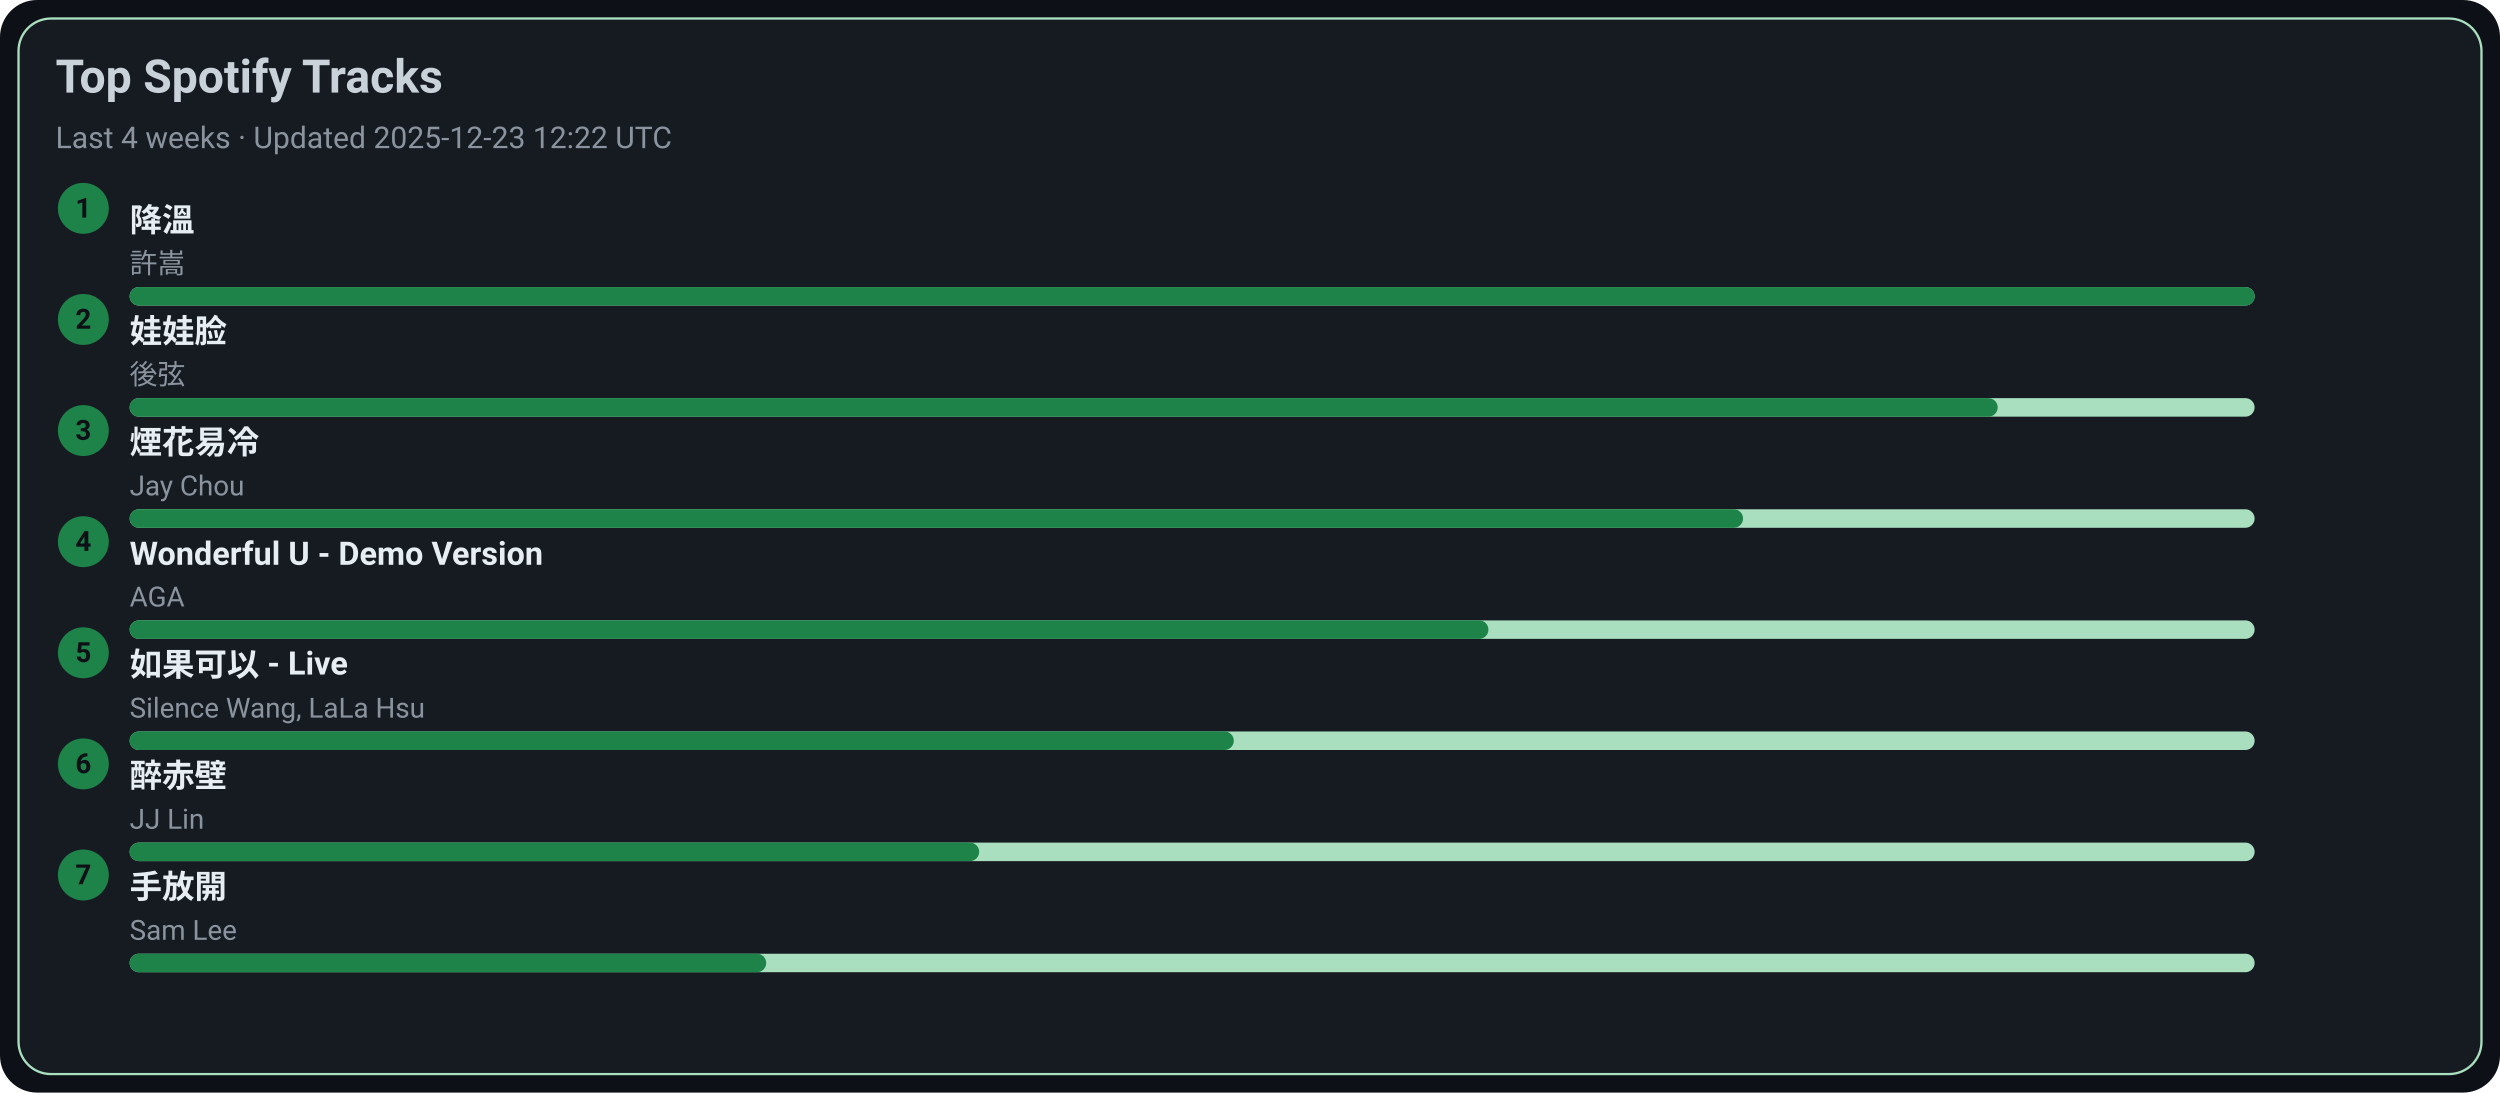
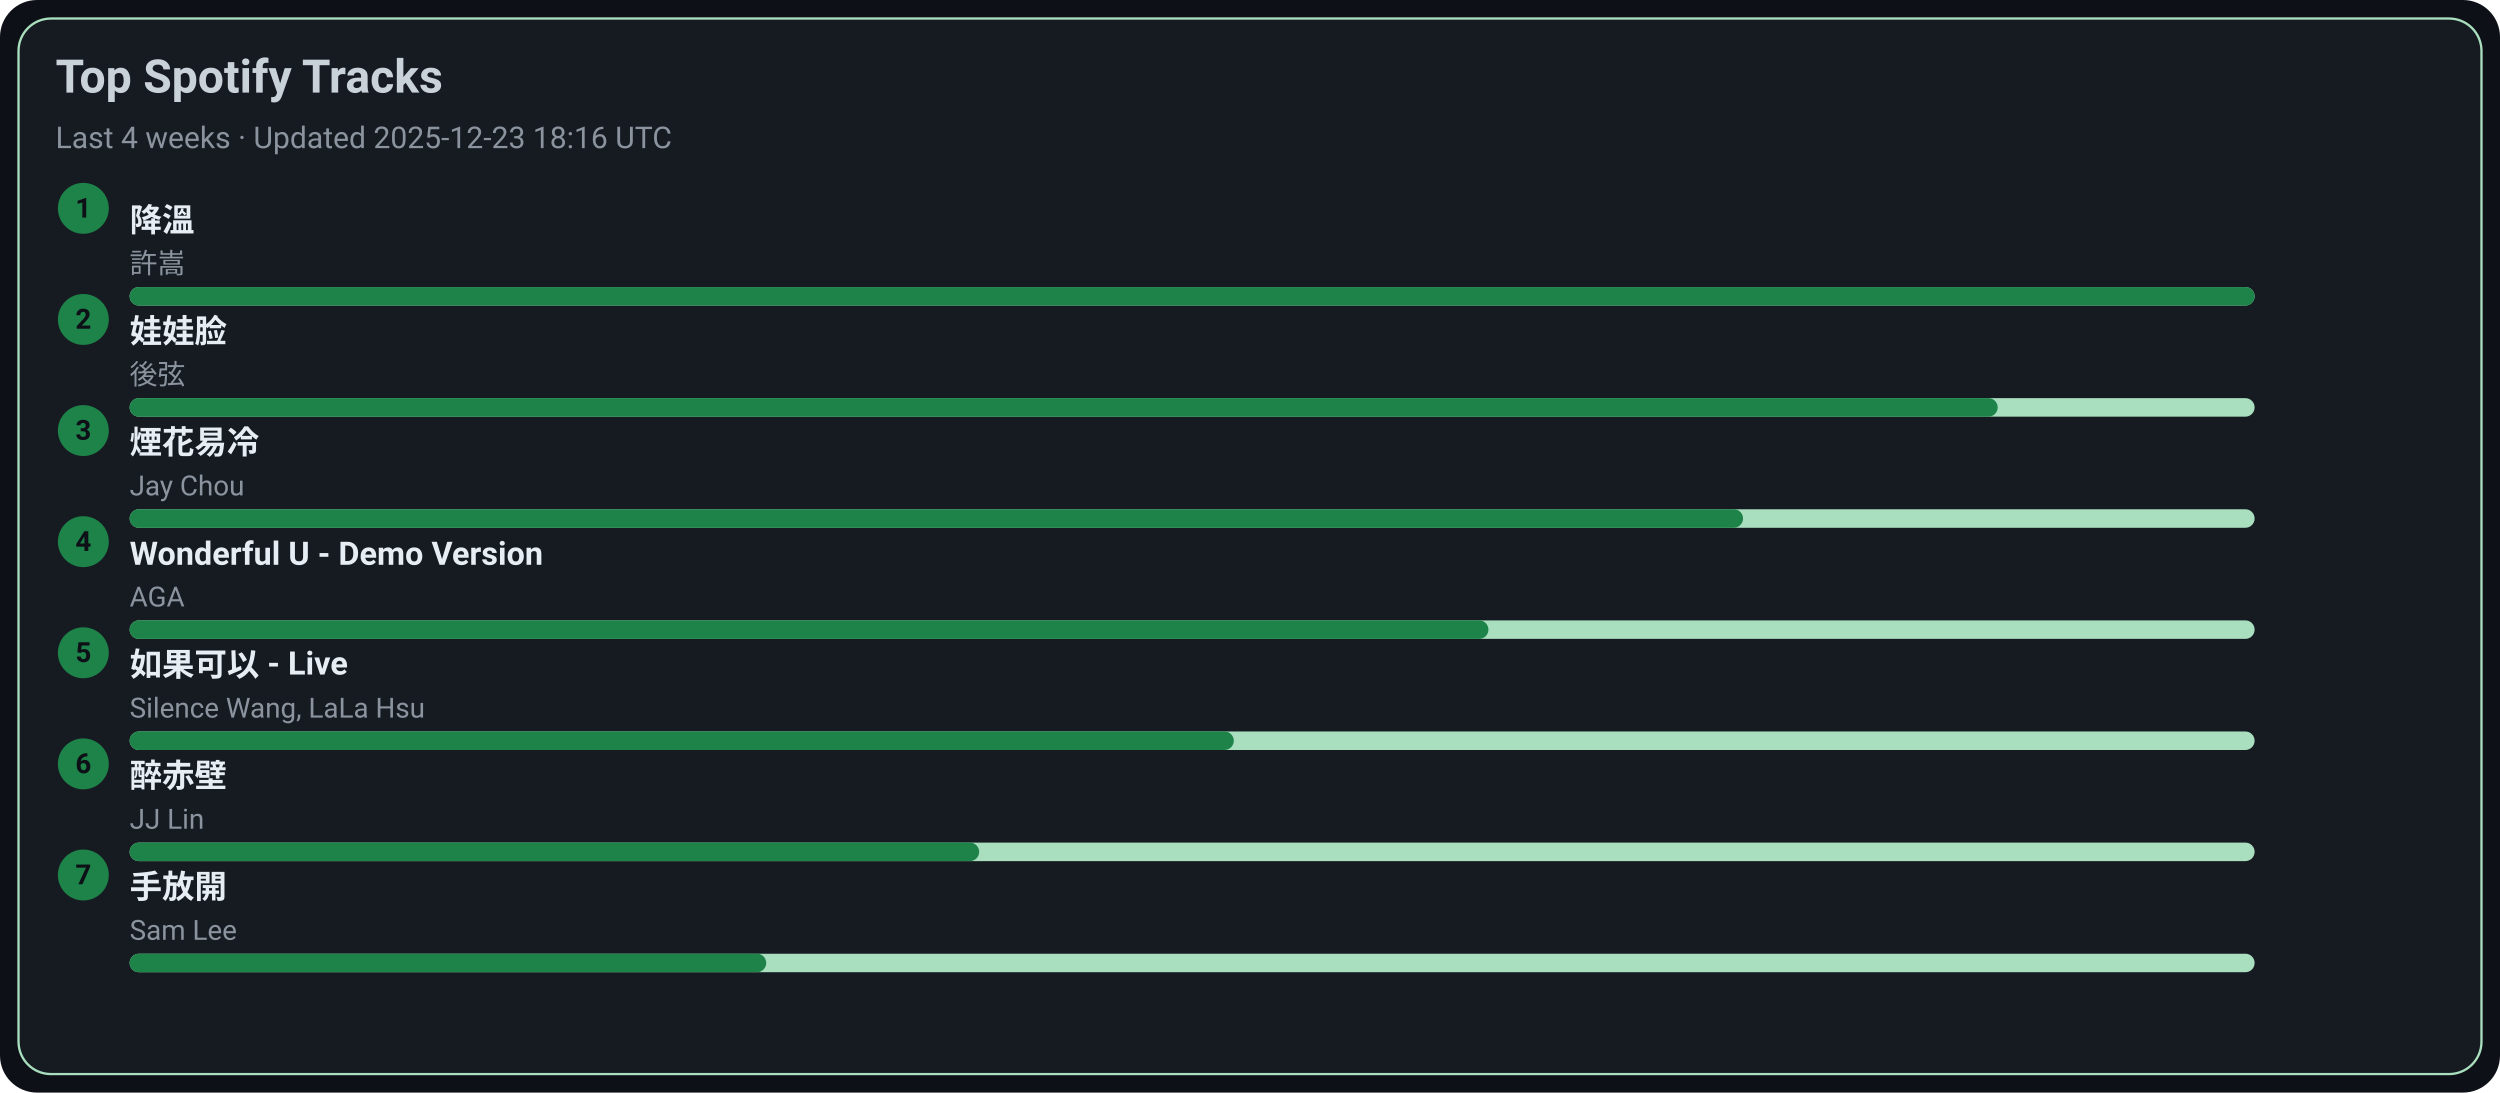
<svg xmlns="http://www.w3.org/2000/svg" width="1080" height="472" viewBox="0 0 1080 472">
  <style>text{font-family:-apple-system,BlinkMacSystemFont,Segoe UI,Roboto,Ubuntu,Helvetica Neue,Arial,Noto Sans,sans-serif}</style>
  <rect width="1080" height="472" rx="16" fill="#0d1117" />
  <rect x="8" y="8" width="1064" height="456" rx="14" fill="#161b22" stroke="#A9DFBF" />
  <text x="24" y="40" font-size="20" fill="#c9d1d9" font-weight="600">Top Spotify Tracks</text>
-   <text x="24" y="64" font-size="13" fill="#8b949e">Last 4 weeks · Updated 2025-12-23 12:22 UTC</text>
+   <text x="24" y="64" font-size="13" fill="#8b949e">Last 4 weeks · Updated 2025-12-23 18:16 UTC</text>
  <circle cx="36" cy="90" r="11" fill="#1D8348" />
  <text x="36" y="94" text-anchor="middle" font-size="12" fill="#0d1117" font-weight="700">1</text>
  <a href="https://open.spotify.com/track/2q9uhrOfyOnBa3oWR1PfYT" target="_blank" rel="noopener noreferrer">
    <text x="56" y="100" font-size="14" fill="#e6edf3" font-weight="600">降溫</text>
  </a>
  <text x="56" y="118" font-size="12" fill="#8b949e">許嵩</text>
  <rect x="56" y="124" width="918" height="8" rx="4" fill="#A9DFBF" />
  <rect x="56" y="124" width="918" height="8" rx="4" fill="#1D8348" />
  <circle cx="36" cy="138" r="11" fill="#1D8348" />
  <text x="36" y="142" text-anchor="middle" font-size="12" fill="#0d1117" font-weight="700">2</text>
  <a href="https://open.spotify.com/track/08ouEICweFmqfgPJnRIQkE" target="_blank" rel="noopener noreferrer">
    <text x="56" y="148" font-size="14" fill="#e6edf3" font-weight="600">娃娃脸</text>
  </a>
  <text x="56" y="166" font-size="12" fill="#8b949e">後弦</text>
  <rect x="56" y="172" width="918" height="8" rx="4" fill="#A9DFBF" />
  <rect x="56" y="172" width="807" height="8" rx="4" fill="#1D8348" />
  <circle cx="36" cy="186" r="11" fill="#1D8348" />
  <text x="36" y="190" text-anchor="middle" font-size="12" fill="#0d1117" font-weight="700">3</text>
  <a href="https://open.spotify.com/track/24beWW0pQCJEF3IVSpIryu" target="_blank" rel="noopener noreferrer">
    <text x="56" y="196" font-size="14" fill="#e6edf3" font-weight="600">煙花易冷</text>
  </a>
  <text x="56" y="214" font-size="12" fill="#8b949e">Jay Chou</text>
  <rect x="56" y="220" width="918" height="8" rx="4" fill="#A9DFBF" />
  <rect x="56" y="220" width="697" height="8" rx="4" fill="#1D8348" />
  <circle cx="36" cy="234" r="11" fill="#1D8348" />
  <text x="36" y="238" text-anchor="middle" font-size="12" fill="#0d1117" font-weight="700">4</text>
  <a href="https://open.spotify.com/track/2eSNpIOFoi1Q8wxw6CycXJ" target="_blank" rel="noopener noreferrer">
    <text x="56" y="244" font-size="14" fill="#e6edf3" font-weight="600">Wonderful U - Demo Version</text>
  </a>
  <text x="56" y="262" font-size="12" fill="#8b949e">AGA</text>
  <rect x="56" y="268" width="918" height="8" rx="4" fill="#A9DFBF" />
  <rect x="56" y="268" width="587" height="8" rx="4" fill="#1D8348" />
  <circle cx="36" cy="282" r="11" fill="#1D8348" />
  <text x="36" y="286" text-anchor="middle" font-size="12" fill="#0d1117" font-weight="700">5</text>
  <a href="https://open.spotify.com/track/6IF65dJzfmPcX7jwDegwoo" target="_blank" rel="noopener noreferrer">
    <text x="56" y="292" font-size="14" fill="#e6edf3" font-weight="600">如果可以 - Live</text>
  </a>
  <text x="56" y="310" font-size="12" fill="#8b949e">Silence Wang, LaLa Hsu</text>
  <rect x="56" y="316" width="918" height="8" rx="4" fill="#A9DFBF" />
  <rect x="56" y="316" width="477" height="8" rx="4" fill="#1D8348" />
  <circle cx="36" cy="330" r="11" fill="#1D8348" />
  <text x="36" y="334" text-anchor="middle" font-size="12" fill="#0d1117" font-weight="700">6</text>
  <a href="https://open.spotify.com/track/69lAYqbyHL1A0gctdLd9WV" target="_blank" rel="noopener noreferrer">
    <text x="56" y="340" font-size="14" fill="#e6edf3" font-weight="600">醉赤壁</text>
  </a>
  <text x="56" y="358" font-size="12" fill="#8b949e">JJ Lin</text>
  <rect x="56" y="364" width="918" height="8" rx="4" fill="#A9DFBF" />
  <rect x="56" y="364" width="367" height="8" rx="4" fill="#1D8348" />
  <circle cx="36" cy="378" r="11" fill="#1D8348" />
  <text x="36" y="382" text-anchor="middle" font-size="12" fill="#0d1117" font-weight="700">7</text>
  <a href="https://open.spotify.com/track/2Dd9EXYXI2NNrLG61OtWQv" target="_blank" rel="noopener noreferrer">
    <text x="56" y="388" font-size="14" fill="#e6edf3" font-weight="600">手放開</text>
  </a>
  <text x="56" y="406" font-size="12" fill="#8b949e">Sam Lee</text>
  <rect x="56" y="412" width="918" height="8" rx="4" fill="#A9DFBF" />
  <rect x="56" y="412" width="275" height="8" rx="4" fill="#1D8348" />
</svg>
